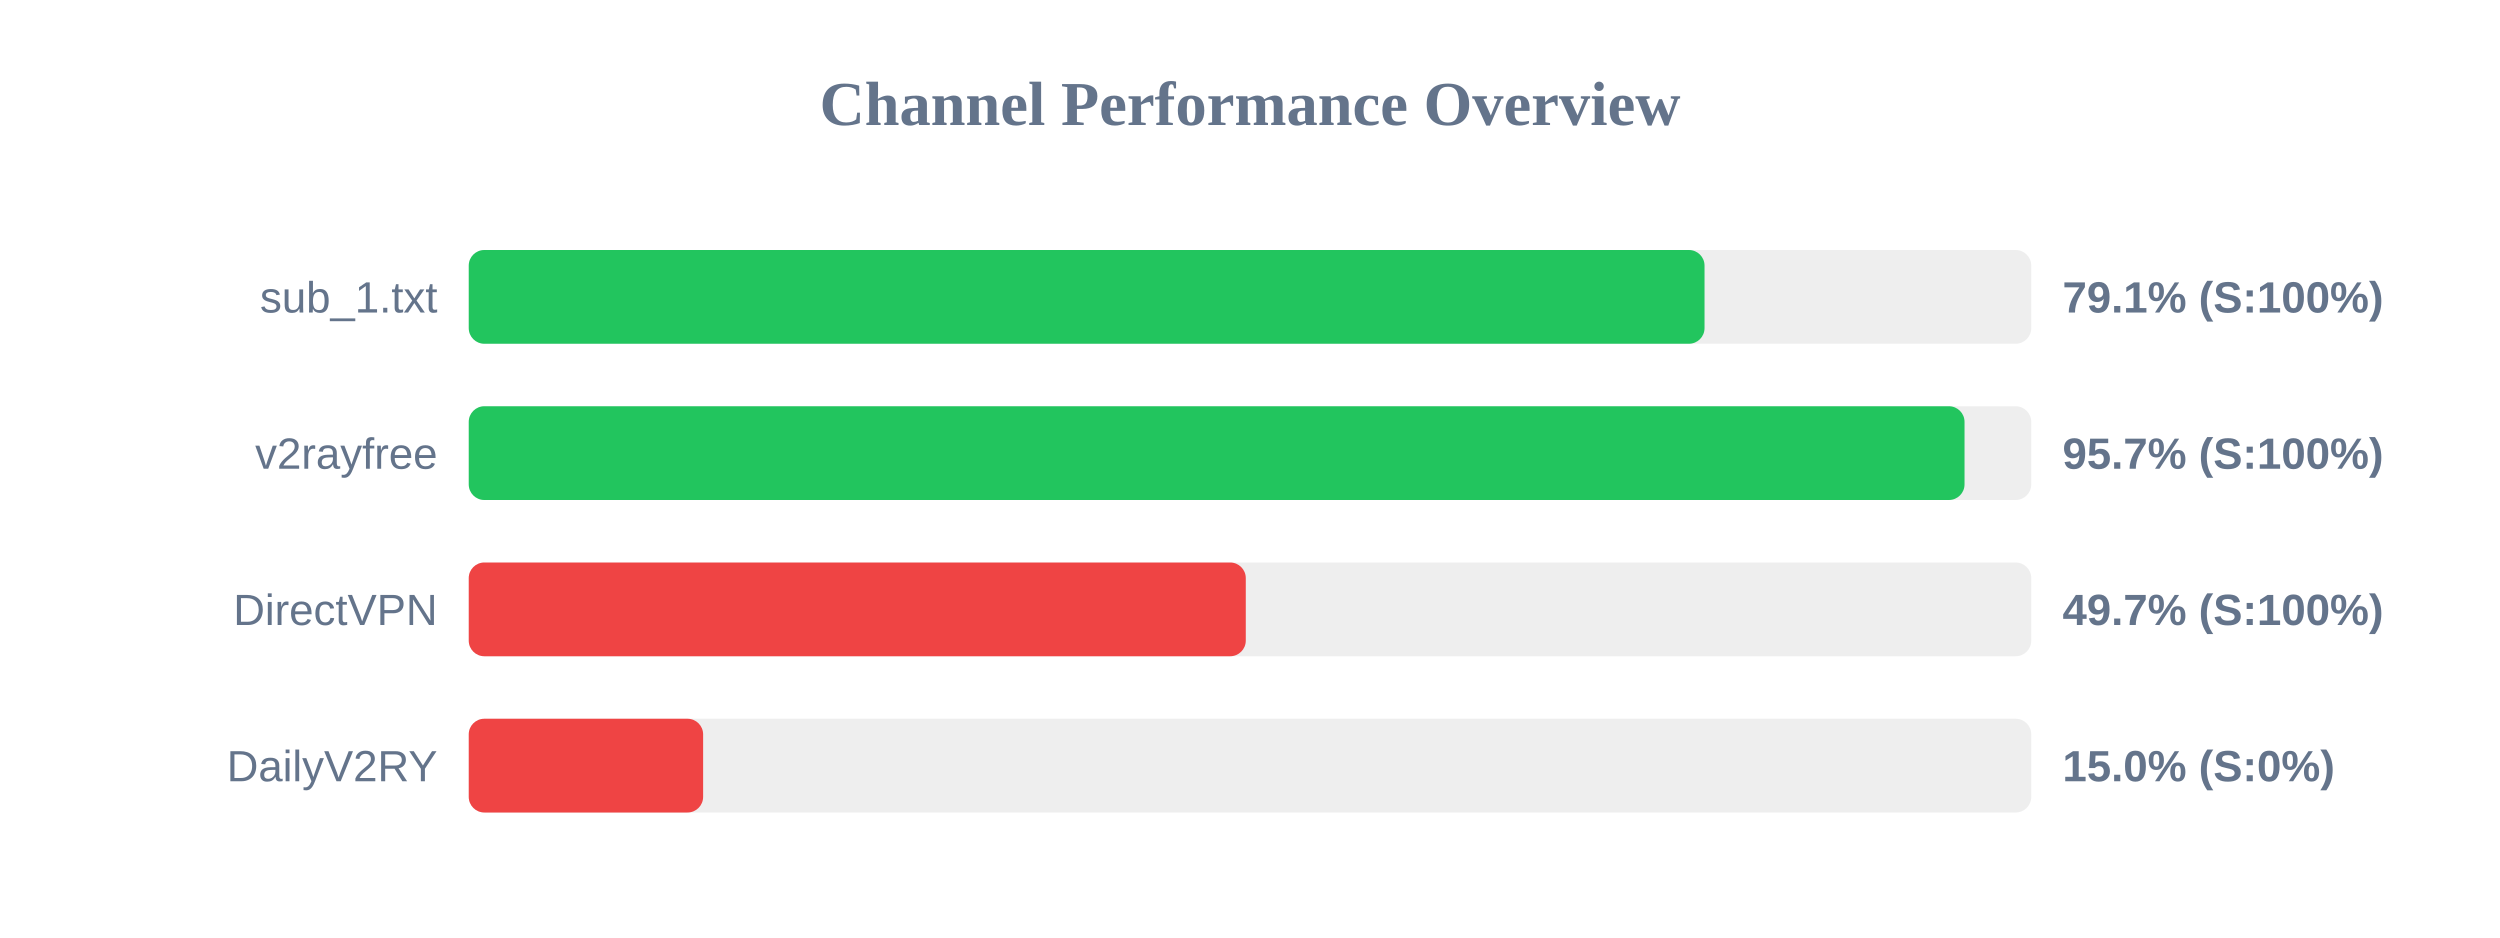
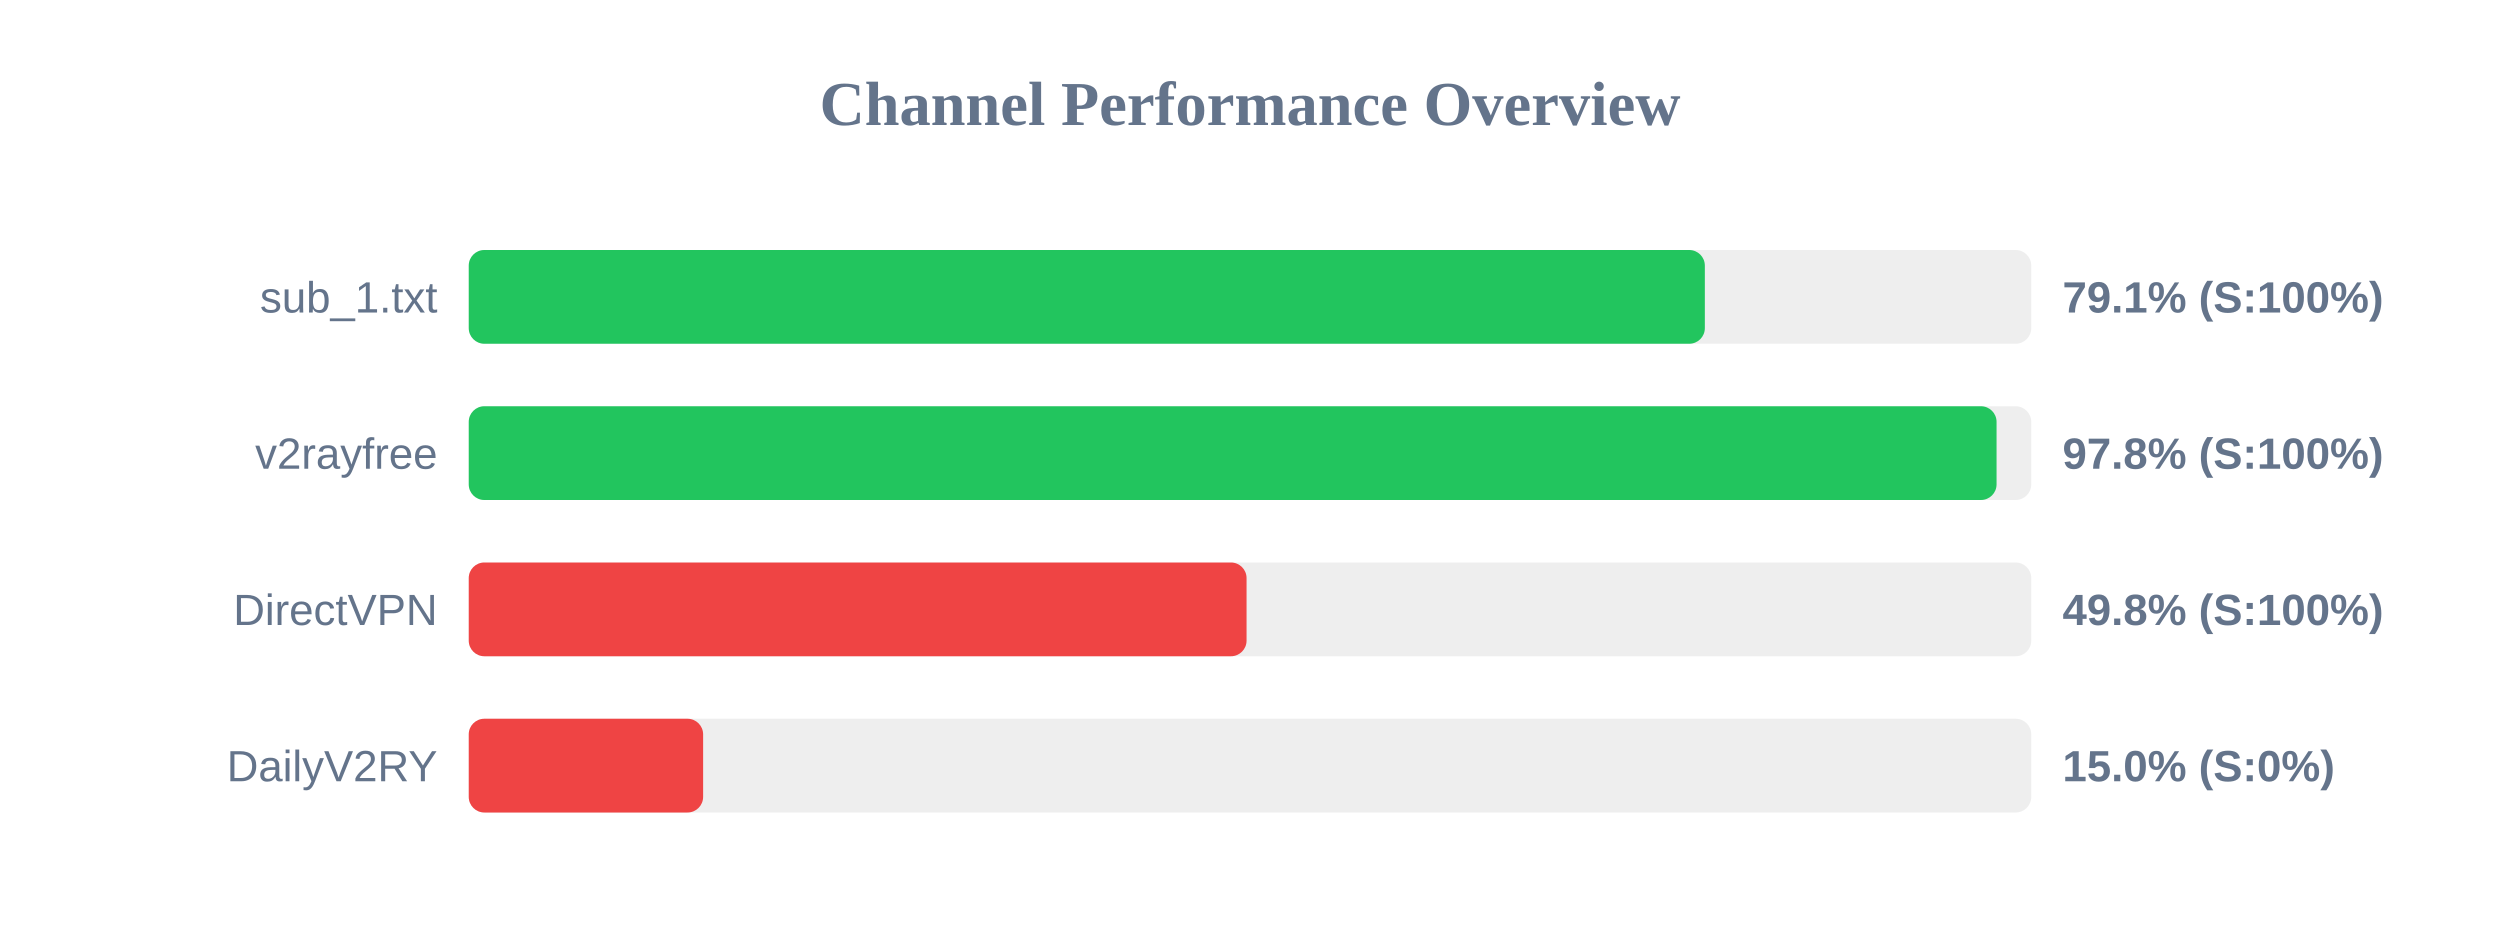
<svg xmlns="http://www.w3.org/2000/svg" width="800" height="300" version="1.1">
  <style>
        .row { font: 14px Arial; fill: #64748b; }
        .score { font: bold 14px Arial; fill: #64748b; }
    </style>
  <text x="400" y="40" text-anchor="middle" font-size="20px" font-weight="bold" fill="#64748b">Channel Performance Overview</text>
  <rect x="150" y="80" width="500" height="30" fill="#eee" rx="5" />
-   <rect x="150" y="80" width="395.45" height="30" fill="#22c55e" rx="5" />
+   <rect x="150" y="80" width="395.55" height="30" fill="#22c55e" rx="5" />
  <text x="140" y="100" text-anchor="end" class="row">sub_1.txt</text>
  <text x="660" y="100" text-anchor="start" class="score">79.1% (S:100%)</text>
  <rect x="150" y="130" width="500" height="30" fill="#eee" rx="5" />
-   <rect x="150" y="130" width="478.65" height="30" fill="#22c55e" rx="5" />
+   <rect x="150" y="130" width="488.9" height="30" fill="#22c55e" rx="5" />
  <text x="140" y="150" text-anchor="end" class="row">v2rayfree</text>
-   <text x="660" y="150" text-anchor="start" class="score">95.7% (S:100%)</text>
+   <text x="660" y="150" text-anchor="start" class="score">97.8% (S:100%)</text>
  <rect x="150" y="180" width="500" height="30" fill="#eee" rx="5" />
-   <rect x="150" y="180" width="248.65" height="30" fill="#ef4444" rx="5" />
+   <rect x="150" y="180" width="248.9" height="30" fill="#ef4444" rx="5" />
  <text x="140" y="200" text-anchor="end" class="row">DirectVPN</text>
-   <text x="660" y="200" text-anchor="start" class="score">49.7% (S:100%)</text>
+   <text x="660" y="200" text-anchor="start" class="score">49.8% (S:100%)</text>
  <rect x="150" y="230" width="500" height="30" fill="#eee" rx="5" />
  <rect x="150" y="230" width="75.0" height="30" fill="#ef4444" rx="5" />
  <text x="140" y="250" text-anchor="end" class="row">DailyV2RY</text>
  <text x="660" y="250" text-anchor="start" class="score">15.0% (S:0%)</text>
</svg>
